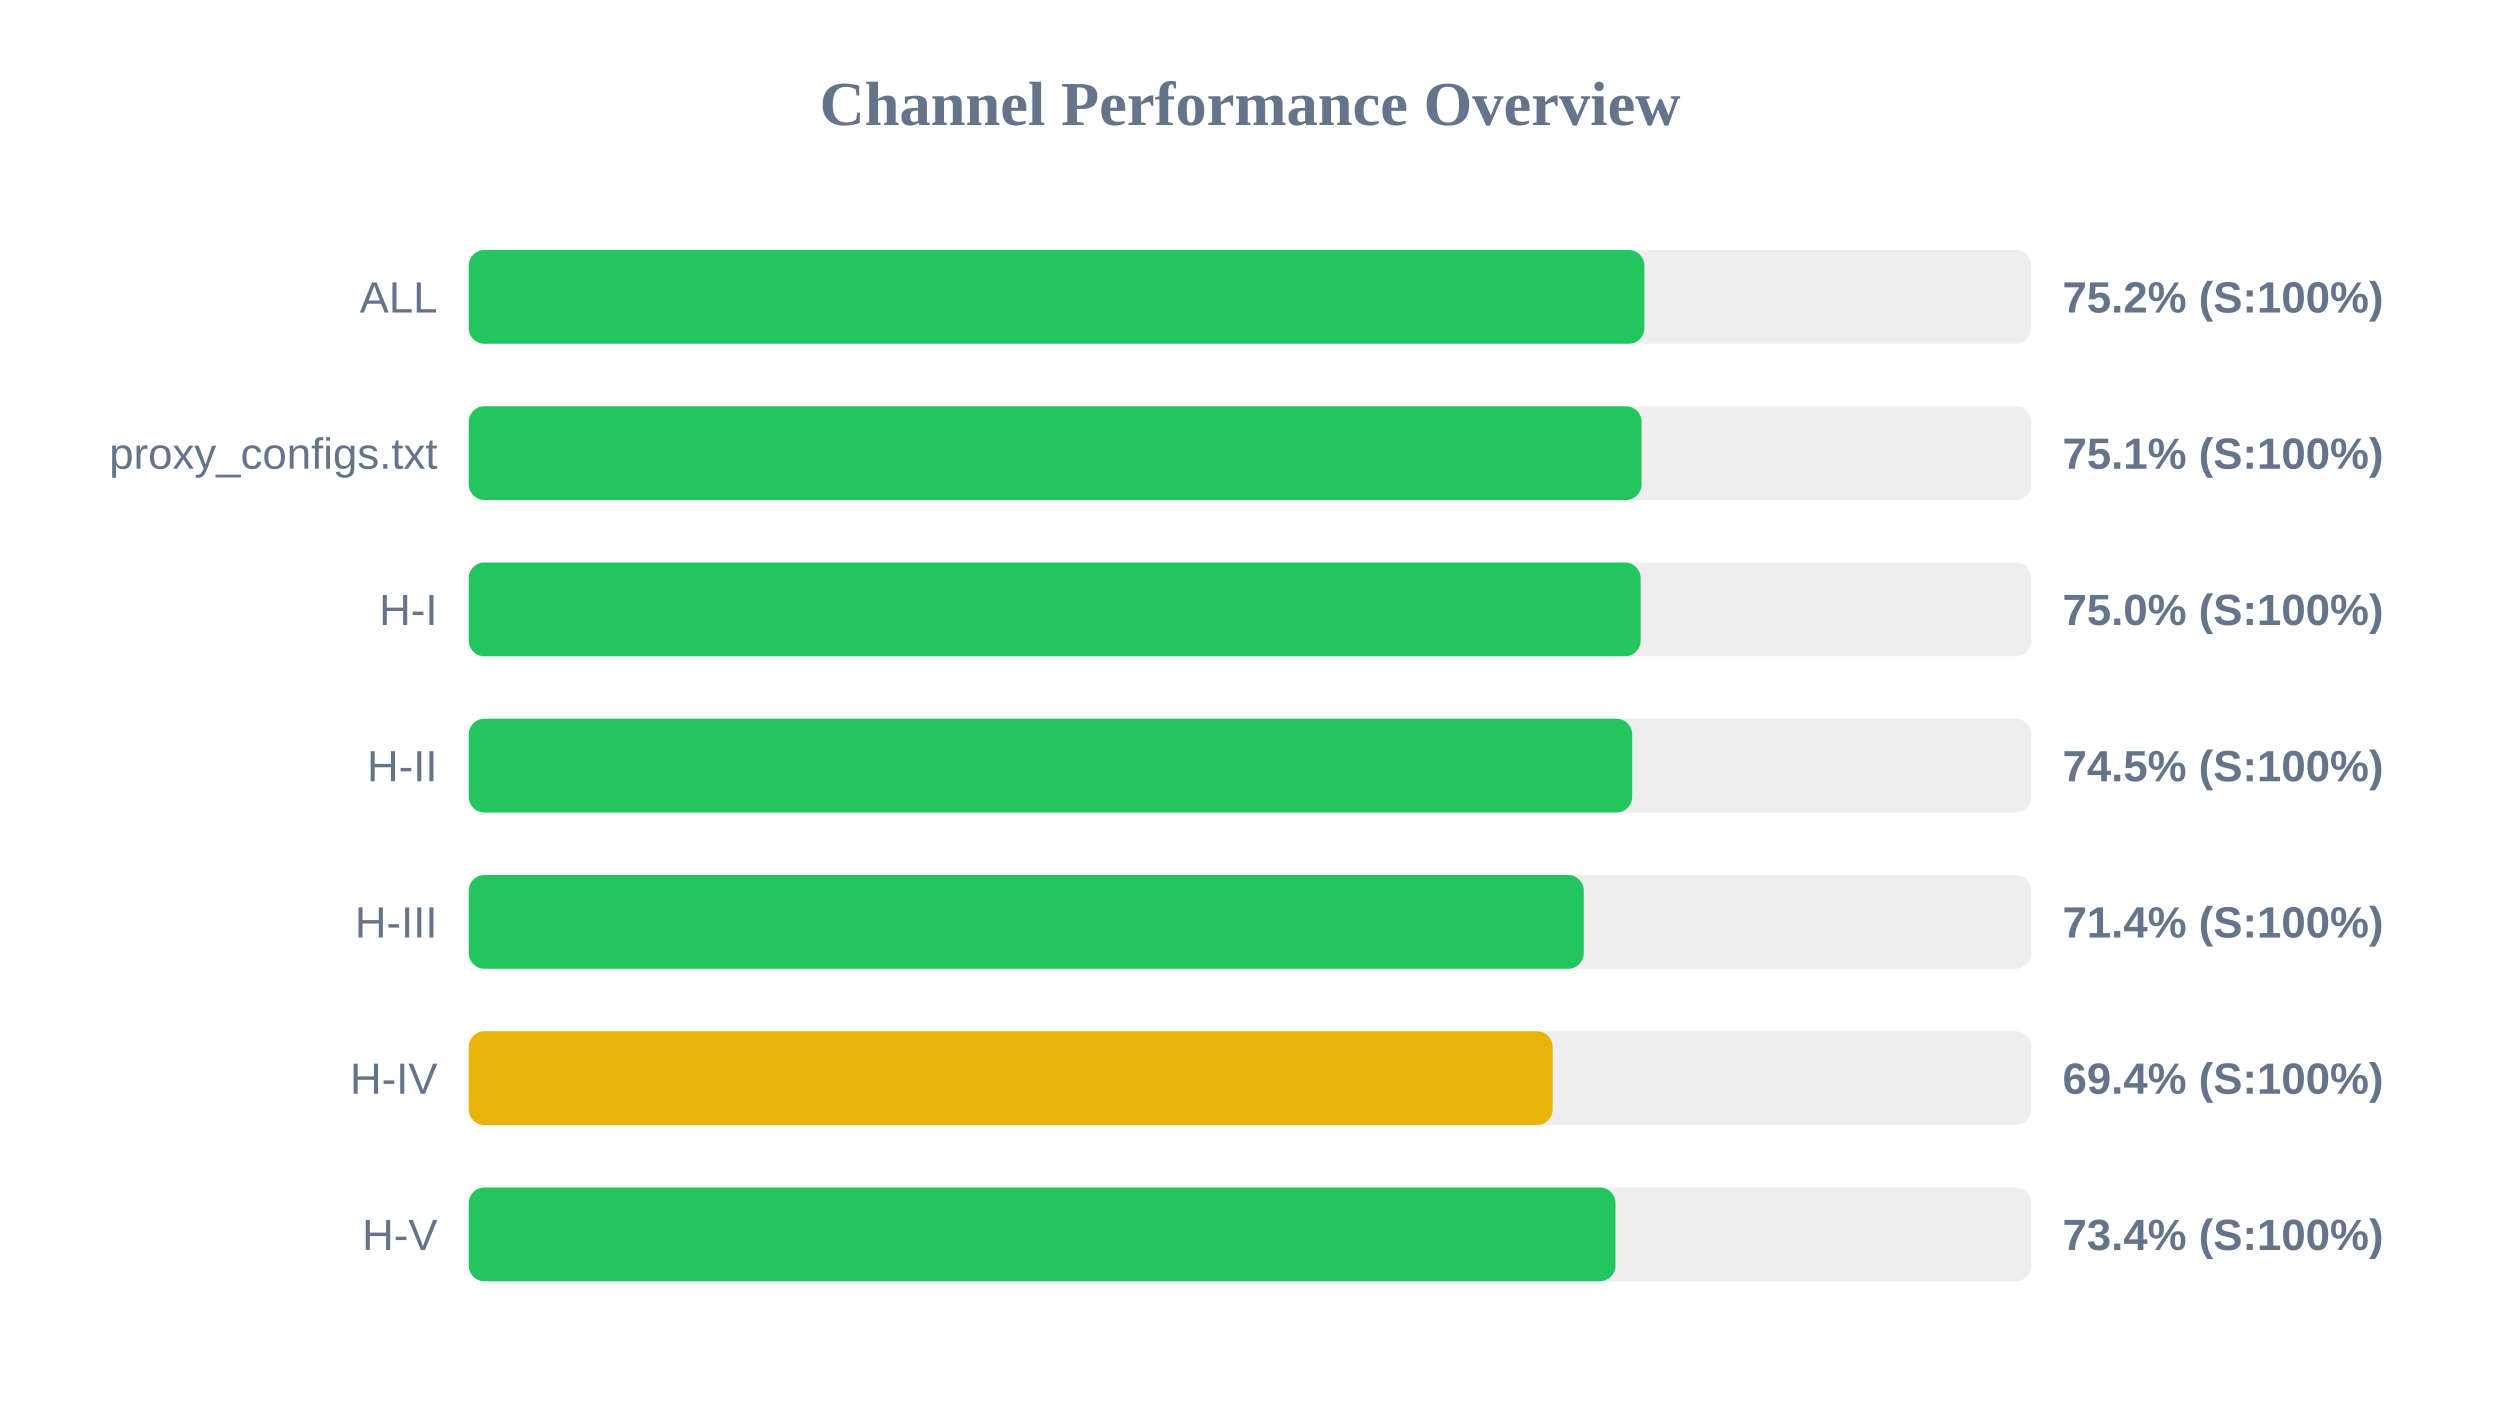
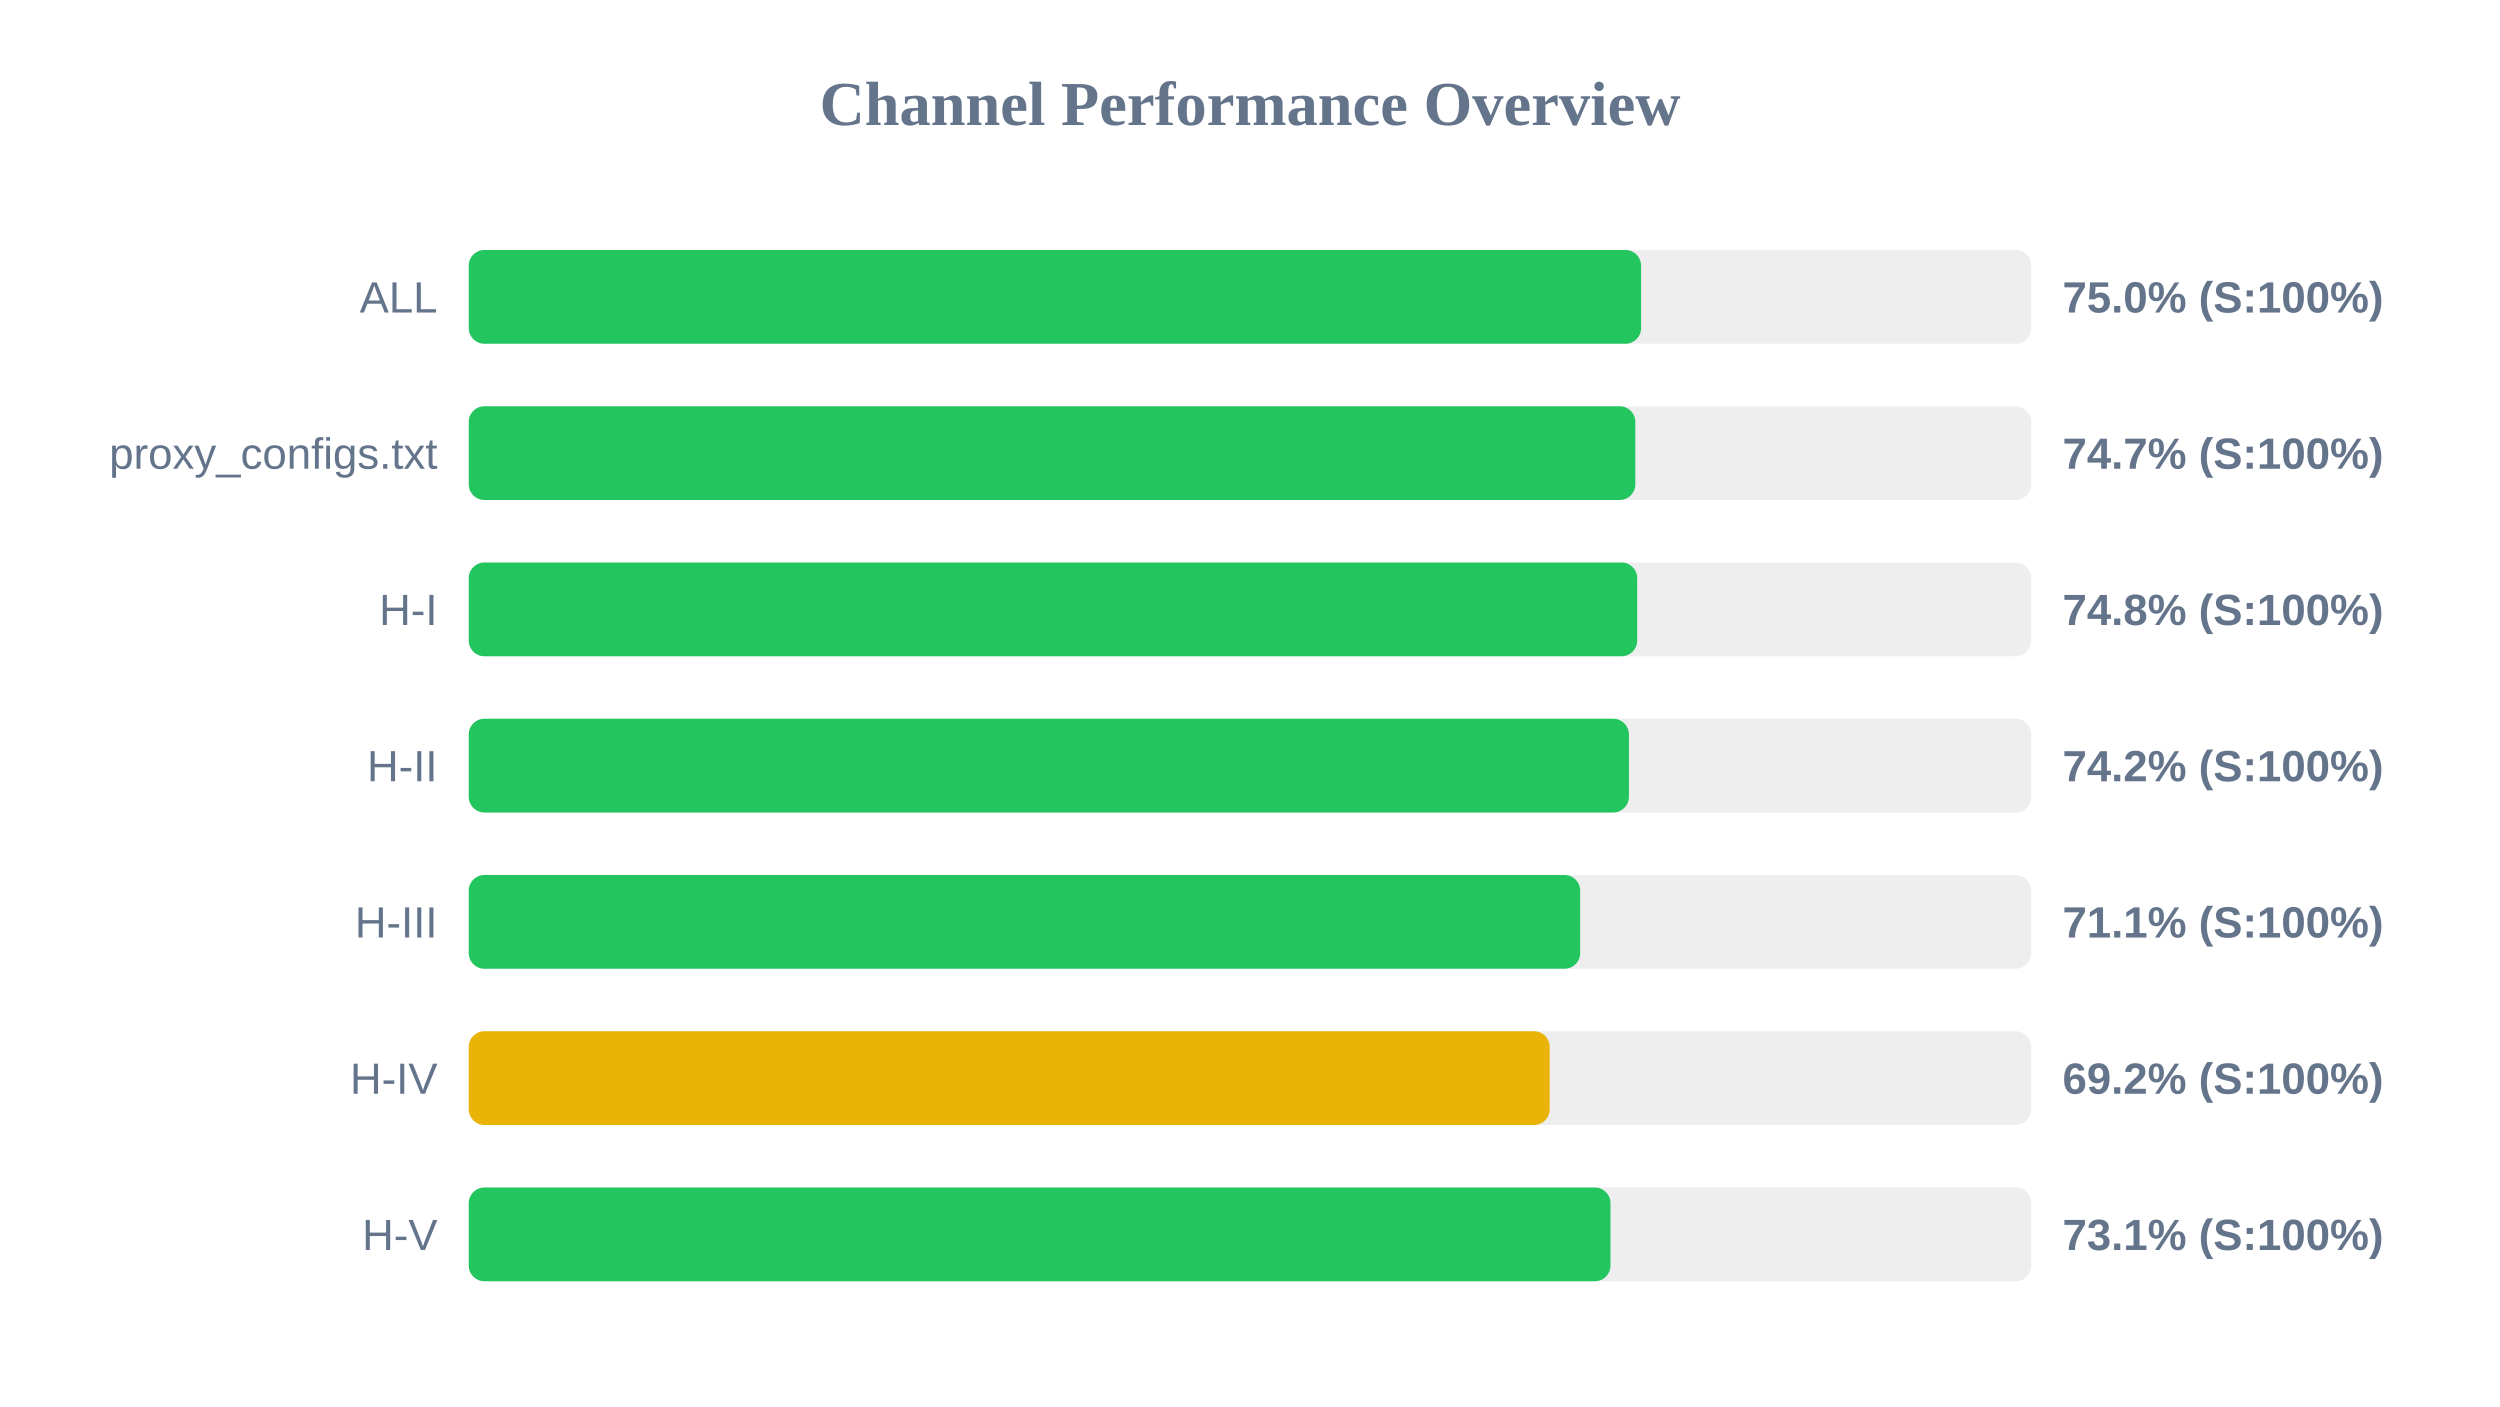
<svg xmlns="http://www.w3.org/2000/svg" width="800" height="450" version="1.1">
  <style>
        .row { font: 14px Arial; fill: #64748b; }
        .score { font: bold 14px Arial; fill: #64748b; }
    </style>
  <text x="400" y="40" text-anchor="middle" font-size="20px" font-weight="bold" fill="#64748b">Channel Performance Overview</text>
  <rect x="150" y="80" width="500" height="30" fill="#eee" rx="5" />
-   <rect x="150" y="80" width="376.2" height="30" fill="#22c55e" rx="5" />
+   <rect x="150" y="80" width="375.15" height="30" fill="#22c55e" rx="5" />
  <text x="140" y="100" text-anchor="end" class="row">ALL</text>
-   <text x="660" y="100" text-anchor="start" class="score">75.2% (S:100%)</text>
+   <text x="660" y="100" text-anchor="start" class="score">75.0% (S:100%)</text>
  <rect x="150" y="130" width="500" height="30" fill="#eee" rx="5" />
-   <rect x="150" y="130" width="375.3" height="30" fill="#22c55e" rx="5" />
+   <rect x="150" y="130" width="373.3" height="30" fill="#22c55e" rx="5" />
  <text x="140" y="150" text-anchor="end" class="row">proxy_configs.txt</text>
-   <text x="660" y="150" text-anchor="start" class="score">75.1% (S:100%)</text>
+   <text x="660" y="150" text-anchor="start" class="score">74.7% (S:100%)</text>
  <rect x="150" y="180" width="500" height="30" fill="#eee" rx="5" />
-   <rect x="150" y="180" width="375.0" height="30" fill="#22c55e" rx="5" />
+   <rect x="150" y="180" width="373.9" height="30" fill="#22c55e" rx="5" />
  <text x="140" y="200" text-anchor="end" class="row">H-I</text>
-   <text x="660" y="200" text-anchor="start" class="score">75.0% (S:100%)</text>
+   <text x="660" y="200" text-anchor="start" class="score">74.8% (S:100%)</text>
  <rect x="150" y="230" width="500" height="30" fill="#eee" rx="5" />
-   <rect x="150" y="230" width="372.3" height="30" fill="#22c55e" rx="5" />
+   <rect x="150" y="230" width="371.25" height="30" fill="#22c55e" rx="5" />
  <text x="140" y="250" text-anchor="end" class="row">H-II</text>
-   <text x="660" y="250" text-anchor="start" class="score">74.5% (S:100%)</text>
+   <text x="660" y="250" text-anchor="start" class="score">74.2% (S:100%)</text>
  <rect x="150" y="280" width="500" height="30" fill="#eee" rx="5" />
-   <rect x="150" y="280" width="356.8" height="30" fill="#22c55e" rx="5" />
+   <rect x="150" y="280" width="355.65" height="30" fill="#22c55e" rx="5" />
  <text x="140" y="300" text-anchor="end" class="row">H-III</text>
-   <text x="660" y="300" text-anchor="start" class="score">71.4% (S:100%)</text>
+   <text x="660" y="300" text-anchor="start" class="score">71.1% (S:100%)</text>
  <rect x="150" y="330" width="500" height="30" fill="#eee" rx="5" />
-   <rect x="150" y="330" width="346.85" height="30" fill="#eab308" rx="5" />
+   <rect x="150" y="330" width="345.9" height="30" fill="#eab308" rx="5" />
  <text x="140" y="350" text-anchor="end" class="row">H-IV</text>
-   <text x="660" y="350" text-anchor="start" class="score">69.4% (S:100%)</text>
+   <text x="660" y="350" text-anchor="start" class="score">69.2% (S:100%)</text>
  <rect x="150" y="380" width="500" height="30" fill="#eee" rx="5" />
-   <rect x="150" y="380" width="366.95" height="30" fill="#22c55e" rx="5" />
+   <rect x="150" y="380" width="365.35" height="30" fill="#22c55e" rx="5" />
  <text x="140" y="400" text-anchor="end" class="row">H-V</text>
-   <text x="660" y="400" text-anchor="start" class="score">73.4% (S:100%)</text>
+   <text x="660" y="400" text-anchor="start" class="score">73.1% (S:100%)</text>
</svg>
